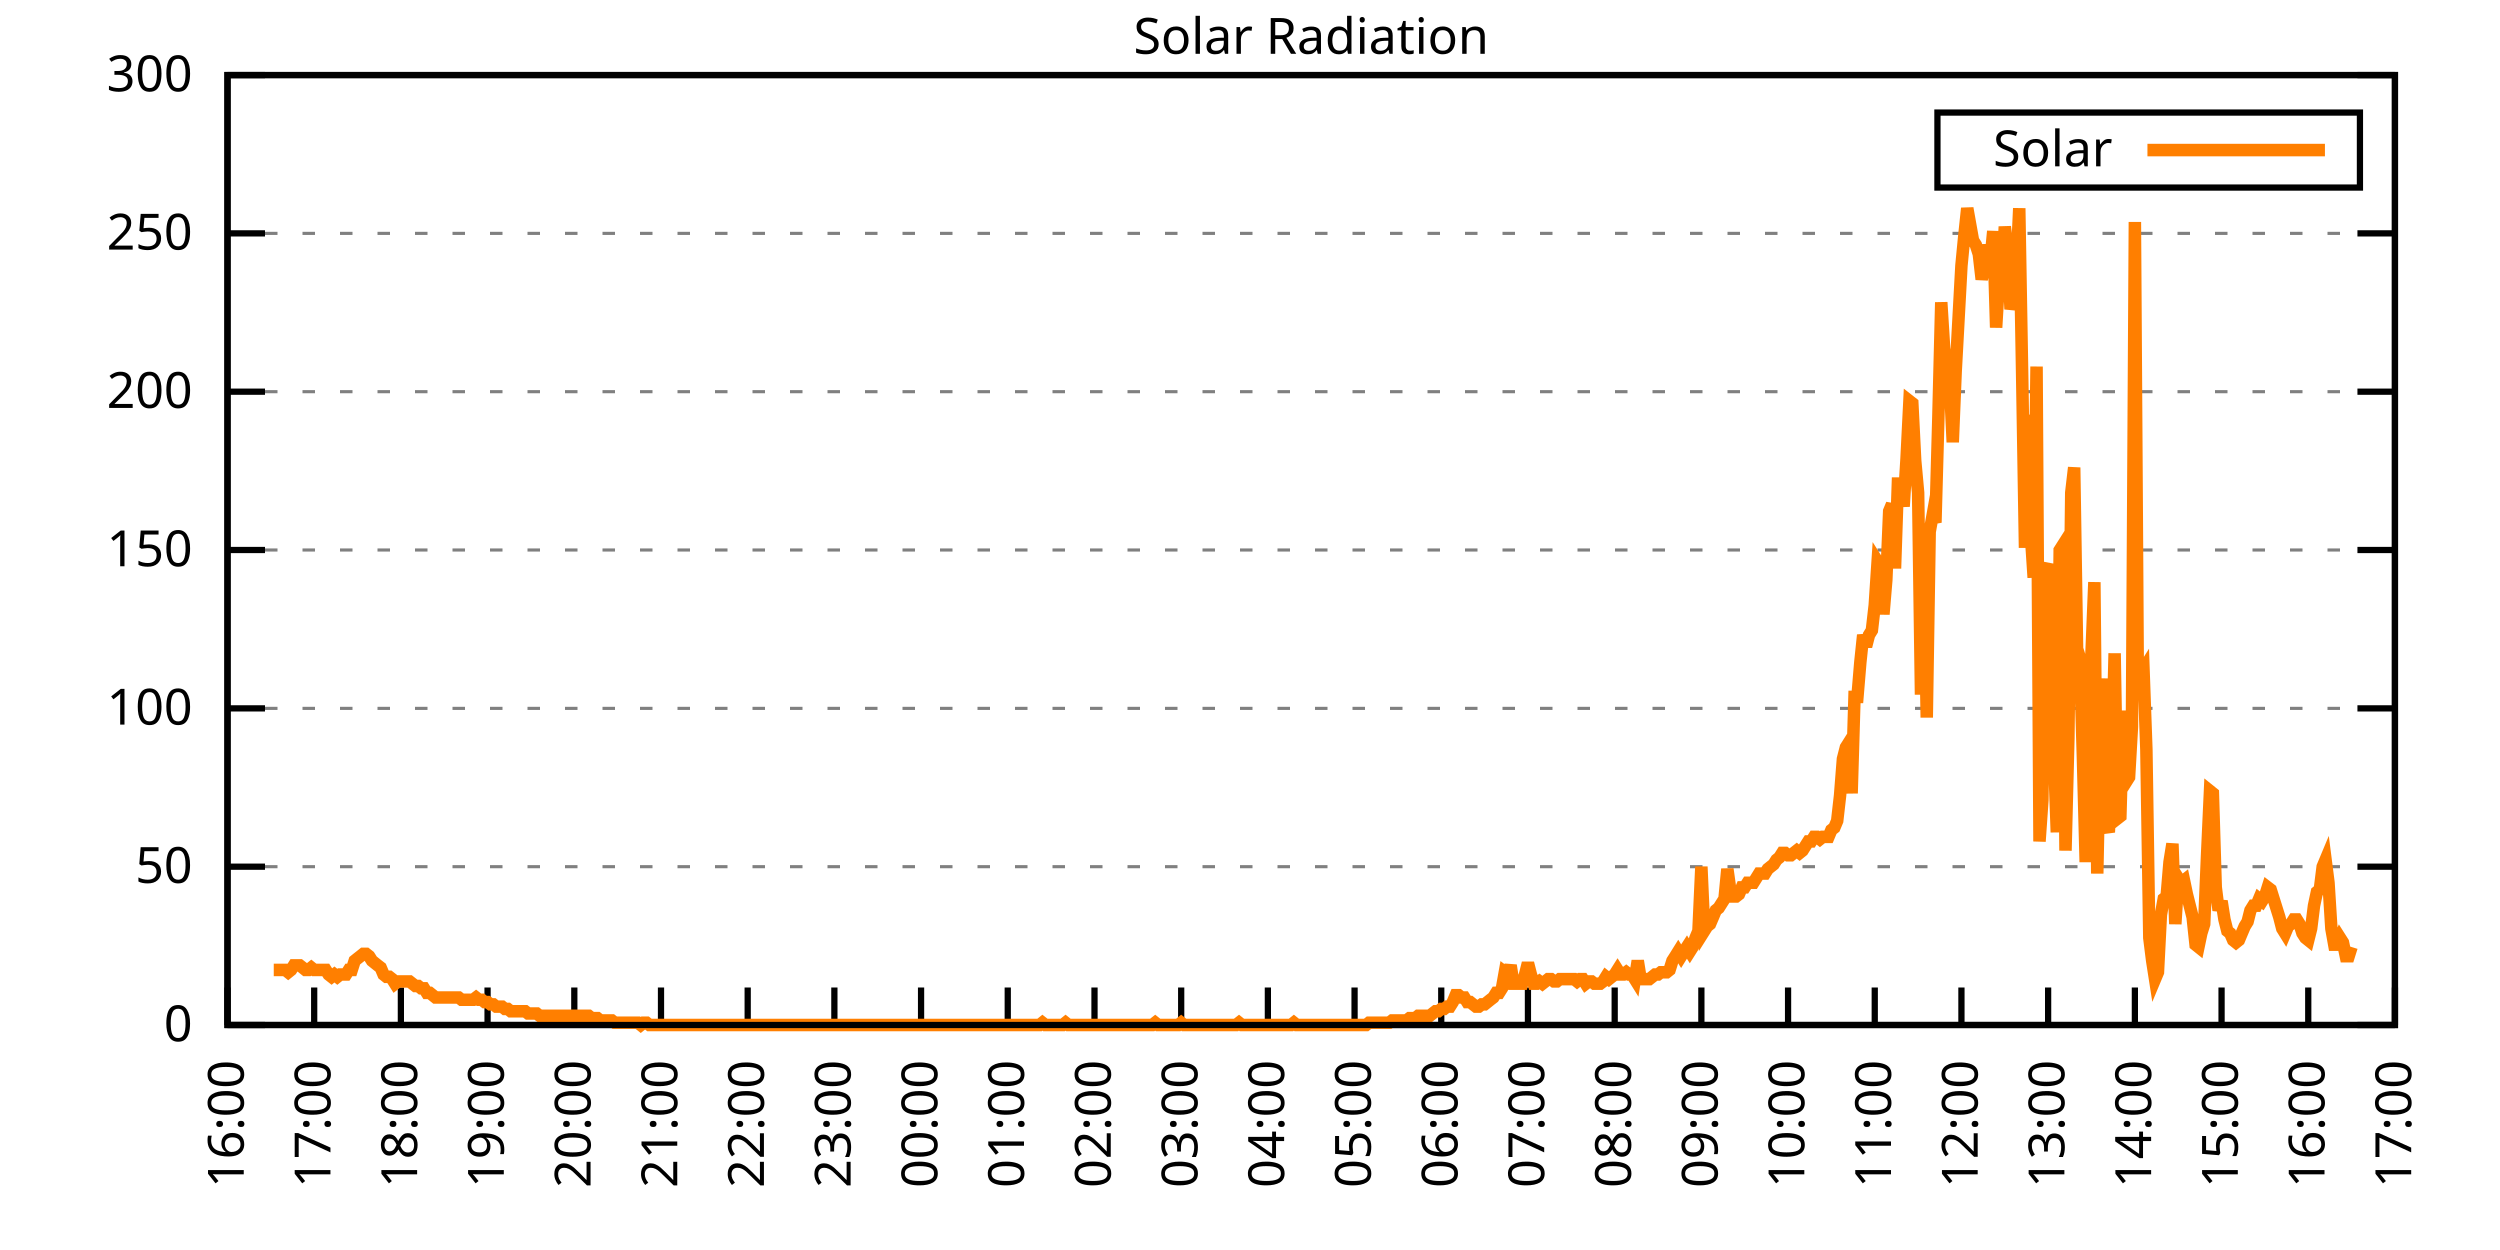
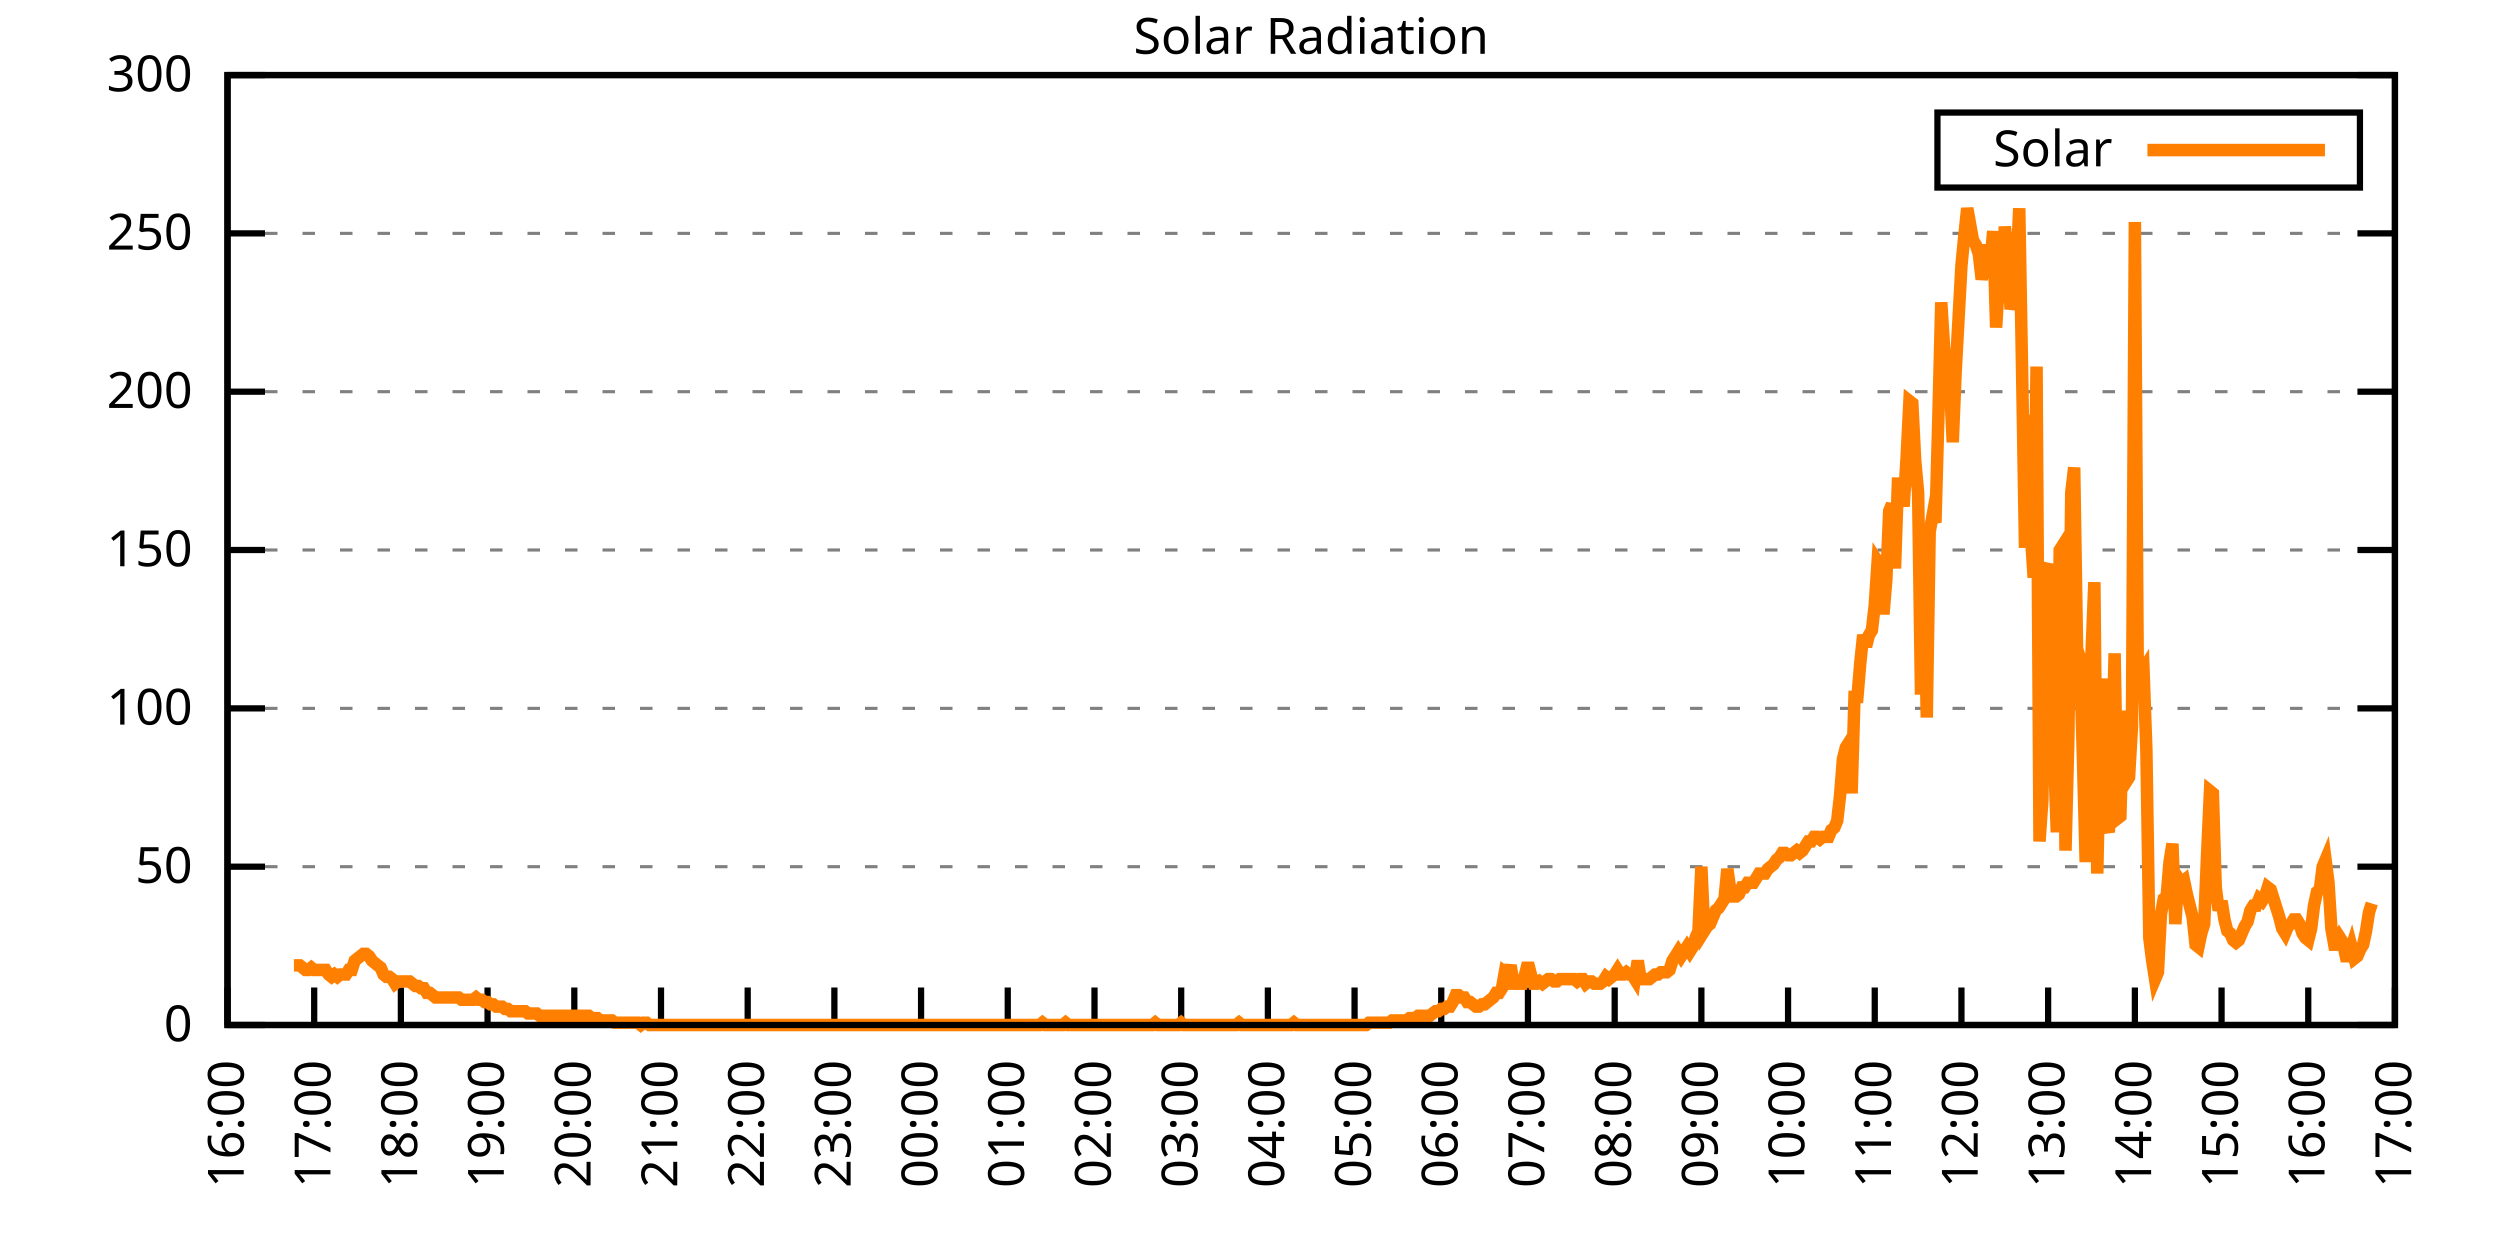
<svg xmlns="http://www.w3.org/2000/svg" xmlns:xlink="http://www.w3.org/1999/xlink" width="400" height="200" viewBox="0 0 400 200">
  <g id="gnuplot_canvas">
    <rect x="0" y="0" width="400" height="200" fill="none" />
    <defs>
      <circle id="gpDot" r="0.5" stroke-width="0.5" stroke="currentColor" />
      <path id="gpPt0" stroke-width="0.333" stroke="currentColor" d="M-1,0 h2 M0,-1 v2" />
      <path id="gpPt1" stroke-width="0.333" stroke="currentColor" d="M-1,-1 L1,1 M1,-1 L-1,1" />
      <path id="gpPt2" stroke-width="0.333" stroke="currentColor" d="M-1,0 L1,0 M0,-1 L0,1 M-1,-1 L1,1 M-1,1 L1,-1" />
      <rect id="gpPt3" stroke-width="0.333" stroke="currentColor" x="-1" y="-1" width="2" height="2" />
      <rect id="gpPt4" stroke-width="0.333" stroke="currentColor" fill="currentColor" x="-1" y="-1" width="2" height="2" />
      <circle id="gpPt5" stroke-width="0.333" stroke="currentColor" cx="0" cy="0" r="1" />
      <use xlink:href="#gpPt5" id="gpPt6" fill="currentColor" stroke="none" />
      <path id="gpPt7" stroke-width="0.333" stroke="currentColor" d="M0,-1.33 L-1.33,0.67 L1.33,0.67 z" />
      <use xlink:href="#gpPt7" id="gpPt8" fill="currentColor" stroke="none" />
      <use xlink:href="#gpPt7" id="gpPt9" stroke="currentColor" transform="rotate(180)" />
      <use xlink:href="#gpPt9" id="gpPt10" fill="currentColor" stroke="none" />
      <use xlink:href="#gpPt3" id="gpPt11" stroke="currentColor" transform="rotate(45)" />
      <use xlink:href="#gpPt11" id="gpPt12" fill="currentColor" stroke="none" />
      <path id="gpPt13" stroke-width="0.333" stroke="currentColor" d="M0,1.330 L1.265,0.411 L0.782,-1.067 L-0.782,-1.076 L-1.265,0.411 z" />
      <use xlink:href="#gpPt13" id="gpPt14" fill="currentColor" stroke="none" />
      <filter id="textbox" filterUnits="objectBoundingBox" x="0" y="0" height="1" width="1">
        <feFlood flood-color="white" flood-opacity="1" result="bgnd" />
        <feComposite in="SourceGraphic" in2="bgnd" operator="atop" />
      </filter>
      <filter id="greybox" filterUnits="objectBoundingBox" x="0" y="0" height="1" width="1">
        <feFlood flood-color="lightgrey" flood-opacity="1" result="grey" />
        <feComposite in="SourceGraphic" in2="grey" operator="atop" />
      </filter>
    </defs>
    <g fill="none" color="white" stroke="currentColor" stroke-width="1.00" stroke-linecap="butt" stroke-linejoin="miter">
</g>
    <g fill="none" color="black" stroke="currentColor" stroke-width="1.00" stroke-linecap="butt" stroke-linejoin="miter">
      <g stroke="none" shape-rendering="crispEdges">
        <polygon fill="rgb(255, 255, 255)" points="36.40,164.00 383.18,164.00 383.18,12.02 36.40,12.02 " />
      </g>
    </g>
    <g fill="none" color="black" stroke="currentColor" stroke-width="1.00" stroke-linecap="butt" stroke-linejoin="miter">
</g>
    <g fill="none" color="black" stroke="black" stroke-width="0.50" stroke-linecap="butt" stroke-linejoin="miter">
</g>
    <g fill="none" color="gray" stroke="currentColor" stroke-width="0.50" stroke-linecap="butt" stroke-linejoin="miter">
      <path stroke="gray" stroke-dasharray="2,4" class="gridline" d="M36.40,164.00 L383.19,164.00  " />
    </g>
    <g fill="none" color="gray" stroke="gray" stroke-width="1.00" stroke-linecap="butt" stroke-linejoin="miter">
</g>
    <g fill="none" color="black" stroke="currentColor" stroke-width="1.00" stroke-linecap="butt" stroke-linejoin="miter">
      <path stroke="black" d="M36.40,164.00 L42.40,164.00 M383.19,164.00 L377.19,164.00  " />
      <g transform="translate(30.80,166.60)" stroke="none" fill="black" font-family="Sans" font-size="8.00" text-anchor="end">
        <text>
          <tspan font-family="Sans"> 0</tspan>
        </text>
      </g>
    </g>
    <g fill="none" color="black" stroke="currentColor" stroke-width="1.00" stroke-linecap="butt" stroke-linejoin="miter">
</g>
    <g fill="none" color="black" stroke="black" stroke-width="0.50" stroke-linecap="butt" stroke-linejoin="miter">
</g>
    <g fill="none" color="gray" stroke="currentColor" stroke-width="0.50" stroke-linecap="butt" stroke-linejoin="miter">
      <path stroke="gray" stroke-dasharray="2,4" class="gridline" d="M36.40,138.67 L383.19,138.67  " />
    </g>
    <g fill="none" color="gray" stroke="gray" stroke-width="1.00" stroke-linecap="butt" stroke-linejoin="miter">
</g>
    <g fill="none" color="black" stroke="currentColor" stroke-width="1.00" stroke-linecap="butt" stroke-linejoin="miter">
      <path stroke="black" d="M36.40,138.67 L42.40,138.67 M383.19,138.67 L377.19,138.67  " />
      <g transform="translate(30.80,141.27)" stroke="none" fill="black" font-family="Sans" font-size="8.00" text-anchor="end">
        <text>
          <tspan font-family="Sans"> 50</tspan>
        </text>
      </g>
    </g>
    <g fill="none" color="black" stroke="currentColor" stroke-width="1.00" stroke-linecap="butt" stroke-linejoin="miter">
</g>
    <g fill="none" color="black" stroke="black" stroke-width="0.50" stroke-linecap="butt" stroke-linejoin="miter">
</g>
    <g fill="none" color="gray" stroke="currentColor" stroke-width="0.50" stroke-linecap="butt" stroke-linejoin="miter">
      <path stroke="gray" stroke-dasharray="2,4" class="gridline" d="M36.40,113.34 L383.19,113.34  " />
    </g>
    <g fill="none" color="gray" stroke="gray" stroke-width="1.00" stroke-linecap="butt" stroke-linejoin="miter">
</g>
    <g fill="none" color="black" stroke="currentColor" stroke-width="1.00" stroke-linecap="butt" stroke-linejoin="miter">
      <path stroke="black" d="M36.40,113.34 L42.40,113.34 M383.19,113.34 L377.19,113.34  " />
      <g transform="translate(30.80,115.94)" stroke="none" fill="black" font-family="Sans" font-size="8.00" text-anchor="end">
        <text>
          <tspan font-family="Sans"> 100</tspan>
        </text>
      </g>
    </g>
    <g fill="none" color="black" stroke="currentColor" stroke-width="1.00" stroke-linecap="butt" stroke-linejoin="miter">
</g>
    <g fill="none" color="black" stroke="black" stroke-width="0.50" stroke-linecap="butt" stroke-linejoin="miter">
</g>
    <g fill="none" color="gray" stroke="currentColor" stroke-width="0.50" stroke-linecap="butt" stroke-linejoin="miter">
      <path stroke="gray" stroke-dasharray="2,4" class="gridline" d="M36.40,88.00 L383.19,88.00  " />
    </g>
    <g fill="none" color="gray" stroke="gray" stroke-width="1.00" stroke-linecap="butt" stroke-linejoin="miter">
</g>
    <g fill="none" color="black" stroke="currentColor" stroke-width="1.00" stroke-linecap="butt" stroke-linejoin="miter">
      <path stroke="black" d="M36.40,88.00 L42.40,88.00 M383.19,88.00 L377.19,88.00  " />
      <g transform="translate(30.80,90.60)" stroke="none" fill="black" font-family="Sans" font-size="8.00" text-anchor="end">
        <text>
          <tspan font-family="Sans"> 150</tspan>
        </text>
      </g>
    </g>
    <g fill="none" color="black" stroke="currentColor" stroke-width="1.00" stroke-linecap="butt" stroke-linejoin="miter">
</g>
    <g fill="none" color="black" stroke="black" stroke-width="0.50" stroke-linecap="butt" stroke-linejoin="miter">
</g>
    <g fill="none" color="gray" stroke="currentColor" stroke-width="0.50" stroke-linecap="butt" stroke-linejoin="miter">
      <path stroke="gray" stroke-dasharray="2,4" class="gridline" d="M36.40,62.67 L383.19,62.67  " />
    </g>
    <g fill="none" color="gray" stroke="gray" stroke-width="1.00" stroke-linecap="butt" stroke-linejoin="miter">
</g>
    <g fill="none" color="black" stroke="currentColor" stroke-width="1.00" stroke-linecap="butt" stroke-linejoin="miter">
      <path stroke="black" d="M36.40,62.67 L42.40,62.67 M383.19,62.67 L377.19,62.67  " />
      <g transform="translate(30.80,65.27)" stroke="none" fill="black" font-family="Sans" font-size="8.00" text-anchor="end">
        <text>
          <tspan font-family="Sans"> 200</tspan>
        </text>
      </g>
    </g>
    <g fill="none" color="black" stroke="currentColor" stroke-width="1.00" stroke-linecap="butt" stroke-linejoin="miter">
</g>
    <g fill="none" color="black" stroke="black" stroke-width="0.50" stroke-linecap="butt" stroke-linejoin="miter">
</g>
    <g fill="none" color="gray" stroke="currentColor" stroke-width="0.50" stroke-linecap="butt" stroke-linejoin="miter">
      <path stroke="gray" stroke-dasharray="2,4" class="gridline" d="M36.40,37.34 L383.19,37.34  " />
    </g>
    <g fill="none" color="gray" stroke="gray" stroke-width="1.00" stroke-linecap="butt" stroke-linejoin="miter">
</g>
    <g fill="none" color="black" stroke="currentColor" stroke-width="1.00" stroke-linecap="butt" stroke-linejoin="miter">
      <path stroke="black" d="M36.40,37.34 L42.40,37.34 M383.19,37.34 L377.19,37.34  " />
      <g transform="translate(30.80,39.94)" stroke="none" fill="black" font-family="Sans" font-size="8.00" text-anchor="end">
        <text>
          <tspan font-family="Sans"> 250</tspan>
        </text>
      </g>
    </g>
    <g fill="none" color="black" stroke="currentColor" stroke-width="1.00" stroke-linecap="butt" stroke-linejoin="miter">
</g>
    <g fill="none" color="black" stroke="black" stroke-width="0.50" stroke-linecap="butt" stroke-linejoin="miter">
</g>
    <g fill="none" color="gray" stroke="currentColor" stroke-width="0.50" stroke-linecap="butt" stroke-linejoin="miter">
      <path stroke="gray" stroke-dasharray="2,4" class="gridline" d="M36.40,12.01 L383.19,12.01  " />
    </g>
    <g fill="none" color="gray" stroke="gray" stroke-width="1.00" stroke-linecap="butt" stroke-linejoin="miter">
</g>
    <g fill="none" color="black" stroke="currentColor" stroke-width="1.00" stroke-linecap="butt" stroke-linejoin="miter">
      <path stroke="black" d="M36.40,12.01 L42.40,12.01 M383.19,12.01 L377.19,12.01  " />
      <g transform="translate(30.80,14.61)" stroke="none" fill="black" font-family="Sans" font-size="8.00" text-anchor="end">
        <text>
          <tspan font-family="Sans"> 300</tspan>
        </text>
      </g>
    </g>
    <g fill="none" color="black" stroke="currentColor" stroke-width="1.00" stroke-linecap="butt" stroke-linejoin="miter">
      <path stroke="black" d="M36.40,164.00 L36.40,158.00  " />
      <g transform="translate(39.00,169.60) rotate(270.00)" stroke="none" fill="black" font-family="Sans" font-size="8.00" text-anchor="end">
        <text>
          <tspan font-family="Sans">16:00</tspan>
        </text>
      </g>
    </g>
    <g fill="none" color="black" stroke="currentColor" stroke-width="1.00" stroke-linecap="butt" stroke-linejoin="miter">
      <path stroke="black" d="M50.27,164.00 L50.27,158.00  " />
      <g transform="translate(52.87,169.60) rotate(270.00)" stroke="none" fill="black" font-family="Sans" font-size="8.00" text-anchor="end">
        <text>
          <tspan font-family="Sans">17:00</tspan>
        </text>
      </g>
    </g>
    <g fill="none" color="black" stroke="currentColor" stroke-width="1.00" stroke-linecap="butt" stroke-linejoin="miter">
      <path stroke="black" d="M64.14,164.00 L64.14,158.00  " />
      <g transform="translate(66.74,169.60) rotate(270.00)" stroke="none" fill="black" font-family="Sans" font-size="8.00" text-anchor="end">
        <text>
          <tspan font-family="Sans">18:00</tspan>
        </text>
      </g>
    </g>
    <g fill="none" color="black" stroke="currentColor" stroke-width="1.00" stroke-linecap="butt" stroke-linejoin="miter">
      <path stroke="black" d="M78.01,164.00 L78.01,158.00  " />
      <g transform="translate(80.61,169.60) rotate(270.00)" stroke="none" fill="black" font-family="Sans" font-size="8.00" text-anchor="end">
        <text>
          <tspan font-family="Sans">19:00</tspan>
        </text>
      </g>
    </g>
    <g fill="none" color="black" stroke="currentColor" stroke-width="1.00" stroke-linecap="butt" stroke-linejoin="miter">
      <path stroke="black" d="M91.89,164.00 L91.89,158.00  " />
      <g transform="translate(94.49,169.60) rotate(270.00)" stroke="none" fill="black" font-family="Sans" font-size="8.00" text-anchor="end">
        <text>
          <tspan font-family="Sans">20:00</tspan>
        </text>
      </g>
    </g>
    <g fill="none" color="black" stroke="currentColor" stroke-width="1.00" stroke-linecap="butt" stroke-linejoin="miter">
      <path stroke="black" d="M105.76,164.00 L105.76,158.00  " />
      <g transform="translate(108.36,169.60) rotate(270.00)" stroke="none" fill="black" font-family="Sans" font-size="8.00" text-anchor="end">
        <text>
          <tspan font-family="Sans">21:00</tspan>
        </text>
      </g>
    </g>
    <g fill="none" color="black" stroke="currentColor" stroke-width="1.00" stroke-linecap="butt" stroke-linejoin="miter">
      <path stroke="black" d="M119.63,164.00 L119.63,158.00  " />
      <g transform="translate(122.23,169.60) rotate(270.00)" stroke="none" fill="black" font-family="Sans" font-size="8.00" text-anchor="end">
        <text>
          <tspan font-family="Sans">22:00</tspan>
        </text>
      </g>
    </g>
    <g fill="none" color="black" stroke="currentColor" stroke-width="1.00" stroke-linecap="butt" stroke-linejoin="miter">
      <path stroke="black" d="M133.50,164.00 L133.50,158.00  " />
      <g transform="translate(136.10,169.60) rotate(270.00)" stroke="none" fill="black" font-family="Sans" font-size="8.00" text-anchor="end">
        <text>
          <tspan font-family="Sans">23:00</tspan>
        </text>
      </g>
    </g>
    <g fill="none" color="black" stroke="currentColor" stroke-width="1.00" stroke-linecap="butt" stroke-linejoin="miter">
      <path stroke="black" d="M147.37,164.00 L147.37,158.00  " />
      <g transform="translate(149.97,169.60) rotate(270.00)" stroke="none" fill="black" font-family="Sans" font-size="8.00" text-anchor="end">
        <text>
          <tspan font-family="Sans">00:00</tspan>
        </text>
      </g>
    </g>
    <g fill="none" color="black" stroke="currentColor" stroke-width="1.00" stroke-linecap="butt" stroke-linejoin="miter">
      <path stroke="black" d="M161.24,164.00 L161.24,158.00  " />
      <g transform="translate(163.84,169.60) rotate(270.00)" stroke="none" fill="black" font-family="Sans" font-size="8.00" text-anchor="end">
        <text>
          <tspan font-family="Sans">01:00</tspan>
        </text>
      </g>
    </g>
    <g fill="none" color="black" stroke="currentColor" stroke-width="1.00" stroke-linecap="butt" stroke-linejoin="miter">
      <path stroke="black" d="M175.12,164.00 L175.12,158.00  " />
      <g transform="translate(177.72,169.60) rotate(270.00)" stroke="none" fill="black" font-family="Sans" font-size="8.00" text-anchor="end">
        <text>
          <tspan font-family="Sans">02:00</tspan>
        </text>
      </g>
    </g>
    <g fill="none" color="black" stroke="currentColor" stroke-width="1.00" stroke-linecap="butt" stroke-linejoin="miter">
      <path stroke="black" d="M188.99,164.00 L188.99,158.00  " />
      <g transform="translate(191.59,169.60) rotate(270.00)" stroke="none" fill="black" font-family="Sans" font-size="8.00" text-anchor="end">
        <text>
          <tspan font-family="Sans">03:00</tspan>
        </text>
      </g>
    </g>
    <g fill="none" color="black" stroke="currentColor" stroke-width="1.00" stroke-linecap="butt" stroke-linejoin="miter">
      <path stroke="black" d="M202.86,164.00 L202.86,158.00  " />
      <g transform="translate(205.46,169.60) rotate(270.00)" stroke="none" fill="black" font-family="Sans" font-size="8.00" text-anchor="end">
        <text>
          <tspan font-family="Sans">04:00</tspan>
        </text>
      </g>
    </g>
    <g fill="none" color="black" stroke="currentColor" stroke-width="1.00" stroke-linecap="butt" stroke-linejoin="miter">
      <path stroke="black" d="M216.73,164.00 L216.73,158.00  " />
      <g transform="translate(219.33,169.60) rotate(270.00)" stroke="none" fill="black" font-family="Sans" font-size="8.00" text-anchor="end">
        <text>
          <tspan font-family="Sans">05:00</tspan>
        </text>
      </g>
    </g>
    <g fill="none" color="black" stroke="currentColor" stroke-width="1.00" stroke-linecap="butt" stroke-linejoin="miter">
      <path stroke="black" d="M230.60,164.00 L230.60,158.00  " />
      <g transform="translate(233.20,169.60) rotate(270.00)" stroke="none" fill="black" font-family="Sans" font-size="8.00" text-anchor="end">
        <text>
          <tspan font-family="Sans">06:00</tspan>
        </text>
      </g>
    </g>
    <g fill="none" color="black" stroke="currentColor" stroke-width="1.00" stroke-linecap="butt" stroke-linejoin="miter">
      <path stroke="black" d="M244.47,164.00 L244.47,158.00  " />
      <g transform="translate(247.07,169.60) rotate(270.00)" stroke="none" fill="black" font-family="Sans" font-size="8.00" text-anchor="end">
        <text>
          <tspan font-family="Sans">07:00</tspan>
        </text>
      </g>
    </g>
    <g fill="none" color="black" stroke="currentColor" stroke-width="1.00" stroke-linecap="butt" stroke-linejoin="miter">
      <path stroke="black" d="M258.35,164.00 L258.35,158.00  " />
      <g transform="translate(260.95,169.60) rotate(270.00)" stroke="none" fill="black" font-family="Sans" font-size="8.00" text-anchor="end">
        <text>
          <tspan font-family="Sans">08:00</tspan>
        </text>
      </g>
    </g>
    <g fill="none" color="black" stroke="currentColor" stroke-width="1.00" stroke-linecap="butt" stroke-linejoin="miter">
      <path stroke="black" d="M272.22,164.00 L272.22,158.00  " />
      <g transform="translate(274.82,169.60) rotate(270.00)" stroke="none" fill="black" font-family="Sans" font-size="8.00" text-anchor="end">
        <text>
          <tspan font-family="Sans">09:00</tspan>
        </text>
      </g>
    </g>
    <g fill="none" color="black" stroke="currentColor" stroke-width="1.00" stroke-linecap="butt" stroke-linejoin="miter">
      <path stroke="black" d="M286.09,164.00 L286.09,158.00  " />
      <g transform="translate(288.69,169.60) rotate(270.00)" stroke="none" fill="black" font-family="Sans" font-size="8.00" text-anchor="end">
        <text>
          <tspan font-family="Sans">10:00</tspan>
        </text>
      </g>
    </g>
    <g fill="none" color="black" stroke="currentColor" stroke-width="1.00" stroke-linecap="butt" stroke-linejoin="miter">
      <path stroke="black" d="M299.96,164.00 L299.96,158.00  " />
      <g transform="translate(302.56,169.60) rotate(270.00)" stroke="none" fill="black" font-family="Sans" font-size="8.00" text-anchor="end">
        <text>
          <tspan font-family="Sans">11:00</tspan>
        </text>
      </g>
    </g>
    <g fill="none" color="black" stroke="currentColor" stroke-width="1.00" stroke-linecap="butt" stroke-linejoin="miter">
      <path stroke="black" d="M313.83,164.00 L313.83,158.00  " />
      <g transform="translate(316.43,169.60) rotate(270.00)" stroke="none" fill="black" font-family="Sans" font-size="8.00" text-anchor="end">
        <text>
          <tspan font-family="Sans">12:00</tspan>
        </text>
      </g>
    </g>
    <g fill="none" color="black" stroke="currentColor" stroke-width="1.00" stroke-linecap="butt" stroke-linejoin="miter">
      <path stroke="black" d="M327.70,164.00 L327.70,158.00  " />
      <g transform="translate(330.30,169.60) rotate(270.00)" stroke="none" fill="black" font-family="Sans" font-size="8.00" text-anchor="end">
        <text>
          <tspan font-family="Sans">13:00</tspan>
        </text>
      </g>
    </g>
    <g fill="none" color="black" stroke="currentColor" stroke-width="1.00" stroke-linecap="butt" stroke-linejoin="miter">
      <path stroke="black" d="M341.58,164.00 L341.58,158.00  " />
      <g transform="translate(344.18,169.60) rotate(270.00)" stroke="none" fill="black" font-family="Sans" font-size="8.00" text-anchor="end">
        <text>
          <tspan font-family="Sans">14:00</tspan>
        </text>
      </g>
    </g>
    <g fill="none" color="black" stroke="currentColor" stroke-width="1.00" stroke-linecap="butt" stroke-linejoin="miter">
      <path stroke="black" d="M355.45,164.00 L355.45,158.00  " />
      <g transform="translate(358.05,169.60) rotate(270.00)" stroke="none" fill="black" font-family="Sans" font-size="8.00" text-anchor="end">
        <text>
          <tspan font-family="Sans">15:00</tspan>
        </text>
      </g>
    </g>
    <g fill="none" color="black" stroke="currentColor" stroke-width="1.00" stroke-linecap="butt" stroke-linejoin="miter">
      <path stroke="black" d="M369.32,164.00 L369.32,158.00  " />
      <g transform="translate(371.92,169.60) rotate(270.00)" stroke="none" fill="black" font-family="Sans" font-size="8.00" text-anchor="end">
        <text>
          <tspan font-family="Sans">16:00</tspan>
        </text>
      </g>
    </g>
    <g fill="none" color="black" stroke="currentColor" stroke-width="1.00" stroke-linecap="butt" stroke-linejoin="miter">
      <path stroke="black" d="M383.19,164.00 L383.19,158.00  " />
      <g transform="translate(385.79,169.60) rotate(270.00)" stroke="none" fill="black" font-family="Sans" font-size="8.00" text-anchor="end">
        <text>
          <tspan font-family="Sans">17:00</tspan>
        </text>
      </g>
    </g>
    <g fill="none" color="black" stroke="currentColor" stroke-width="1.00" stroke-linecap="butt" stroke-linejoin="miter">
</g>
    <g fill="none" color="black" stroke="currentColor" stroke-width="1.00" stroke-linecap="butt" stroke-linejoin="miter">
      <path stroke="black" d="M36.40,12.01 L36.40,164.00 L383.19,164.00 L383.19,12.01 L36.40,12.01 Z  " />
    </g>
    <g fill="none" color="black" stroke="currentColor" stroke-width="1.00" stroke-linecap="butt" stroke-linejoin="miter">
</g>
    <g fill="none" color="black" stroke="currentColor" stroke-width="1.00" stroke-linecap="butt" stroke-linejoin="miter">
      <path stroke="black" d="M309.99,30.01 L309.99,18.01 L377.59,18.01 L377.59,30.01 L309.99,30.01 Z  " />
    </g>
    <g id="Solar_Radiation_plot_1">
      <g fill="none" color="white" stroke="black" stroke-width="2.00" stroke-linecap="butt" stroke-linejoin="miter">
</g>
      <g fill="none" color="black" stroke="currentColor" stroke-width="2.00" stroke-linecap="butt" stroke-linejoin="miter">
        <g transform="translate(337.99,26.61)" stroke="none" fill="black" font-family="Sans" font-size="8.00" text-anchor="end">
          <text>
            <tspan font-family="Sans">Solar</tspan>
          </text>
        </g>
      </g>
      <g fill="none" color="black" stroke="currentColor" stroke-width="2.00" stroke-linecap="butt" stroke-linejoin="miter">
-         <path stroke="rgb(255, 127,   0)" d="M343.59,24.01 L371.99,24.01 M43.80,155.19 L44.26,155.19 L44.72,155.19 L45.19,155.19 L45.65,155.19 L46.11,155.56   L46.57,155.19 L47.03,154.46 L47.50,154.46 L47.96,154.46 L48.42,154.82 L48.88,155.19 L49.35,155.19 L49.81,154.82   L50.27,155.19 L50.73,155.19 L51.20,155.19 L51.66,155.19 L52.12,155.19 L52.58,155.92 L53.05,156.29 L53.51,155.92   L53.97,156.29 L54.43,155.92 L54.90,155.92 L55.36,155.92 L55.82,155.19 L56.28,155.19 L56.75,153.72 L57.21,153.35   L57.67,152.99 L58.13,152.62 L58.59,152.62 L59.06,152.99 L59.52,153.72 L59.98,154.09 L60.44,154.46 L60.91,154.82   L61.37,155.92 L61.83,156.29 L62.29,156.29 L62.76,156.66 L63.22,157.39 L63.68,157.03 L64.14,157.03 L64.61,157.03   L65.07,157.03 L65.53,157.03 L65.99,157.39 L66.46,157.76 L66.92,157.76 L67.38,158.13 L67.84,158.13 L68.30,158.86   L68.77,158.86 L69.23,159.23 L69.69,159.60 L70.15,159.60 L70.62,159.60 L71.08,159.60 L71.54,159.60 L72.00,159.60   L72.47,159.60 L72.93,159.60 L73.39,159.60 L73.85,159.96 L74.32,159.96 L74.78,159.96 L75.24,159.96 L75.70,159.96   L76.17,159.60 L76.63,159.96 L77.09,159.96 L77.55,160.33 L78.01,160.33 L78.48,160.70 L78.94,160.70 L79.40,161.06   L79.86,161.06 L80.33,161.06 L80.79,161.43 L81.25,161.43 L81.71,161.80 L82.18,161.80 L82.64,161.80 L83.10,161.80   L83.56,161.80 L84.03,161.80 L84.49,162.16 L84.95,162.16 L85.41,162.16 L85.88,162.16 L86.34,162.53 L86.80,162.53   L87.26,162.53 L87.72,162.53 L88.19,162.53 L88.65,162.53 L89.11,162.53 L89.57,162.53 L90.04,162.53 L90.50,162.53   L90.96,162.53 L91.42,162.53 L91.89,162.53 L92.35,162.53 L92.81,162.53 L93.27,162.53 L93.74,162.53 L94.20,162.53   L94.66,162.90 L95.12,162.90 L95.59,162.90 L96.05,163.27 L96.51,163.27 L96.97,163.27 L97.44,163.27 L97.90,163.27   L98.36,163.63 L98.82,163.63 L99.28,163.63 L99.75,163.63 L100.21,163.63 L100.67,163.63 L101.13,163.63 L101.60,163.63   L102.06,163.63 L102.52,164.00 L102.98,163.63 L103.45,163.63 L103.91,164.00 L104.37,164.00 L104.83,164.00 L105.30,164.00   L105.76,164.00 L106.22,164.00 L106.68,164.00 L107.15,164.00 L107.61,164.00 L108.07,164.00 L108.53,164.00 L108.99,164.00   L109.46,164.00 L109.92,164.00 L110.38,164.00 L110.84,164.00 L111.31,164.00 L111.77,164.00 L112.23,164.00 L112.69,164.00   L113.16,164.00 L113.62,164.00 L114.08,164.00 L114.54,164.00 L115.01,164.00 L115.47,164.00 L115.93,164.00 L116.39,164.00   L116.86,164.00 L117.32,164.00 L117.78,164.00 L118.24,164.00 L118.70,164.00 L119.17,164.00 L119.63,164.00 L120.09,164.00   L120.55,164.00 L121.02,164.00 L121.48,164.00 L121.94,164.00 L122.40,164.00 L122.87,164.00 L123.33,164.00 L123.79,164.00   L124.25,164.00 L124.72,164.00 L125.18,164.00 L125.64,164.00 L126.10,164.00 L126.57,164.00 L127.03,164.00 L127.49,164.00   L127.95,164.00 L128.41,164.00 L128.88,164.00 L129.34,164.00 L129.80,164.00 L130.26,164.00 L130.73,164.00 L131.19,164.00   L131.65,164.00 L132.11,164.00 L132.58,164.00 L133.04,164.00 L133.50,164.00 L133.96,164.00 L134.43,164.00 L134.89,164.00   L135.35,164.00 L135.81,164.00 L136.28,164.00 L136.74,164.00 L137.20,164.00 L137.66,164.00 L138.13,164.00 L138.59,164.00   L139.05,164.00 L139.51,164.00 L139.97,164.00 L140.44,164.00 L140.90,164.00 L141.36,164.00 L141.82,164.00 L142.29,164.00   L142.75,164.00 L143.21,164.00 L143.67,164.00 L144.14,164.00 L144.60,164.00 L145.06,164.00 L145.52,164.00 L145.99,164.00   L146.45,164.00 L146.91,164.00 L147.37,164.00 L147.84,164.00 L148.30,164.00 L148.76,164.00 L149.22,164.00 L149.68,164.00   L150.15,164.00 L150.61,164.00 L151.07,164.00 L151.53,164.00 L152.00,164.00 L152.46,164.00 L152.92,164.00 L153.38,164.00   L153.85,164.00 L154.31,164.00 L154.77,164.00 L155.23,164.00 L155.70,164.00 L156.16,164.00 L156.62,164.00 L157.08,164.00   L157.55,164.00 L158.01,164.00 L158.47,164.00 L158.93,164.00 L159.39,164.00 L159.86,164.00 L160.32,164.00 L160.78,164.00   L161.24,164.00 L161.71,164.00 L162.17,164.00 L162.63,164.00 L163.09,164.00 L163.56,164.00 L164.02,164.00 L164.48,164.00   L164.94,164.00 L165.41,164.00 L165.87,164.00 L166.33,164.00 L166.79,163.63 L167.26,164.00 L167.72,164.00 L168.18,164.00   L168.64,164.00 L169.10,164.00 L169.57,164.00 L170.03,164.00 L170.49,163.63 L170.95,164.00 L171.42,164.00 L171.88,164.00   L172.34,164.00 L172.80,164.00 L173.27,164.00 L173.73,164.00 L174.19,164.00 L174.65,164.00 L175.12,164.00 L175.58,164.00   L176.04,164.00 L176.50,164.00 L176.97,164.00 L177.43,164.00 L177.89,164.00 L178.35,164.00 L178.82,164.00 L179.28,164.00   L179.74,164.00 L180.20,164.00 L180.66,164.00 L181.13,164.00 L181.59,164.00 L182.05,164.00 L182.51,164.00 L182.98,164.00   L183.44,164.00 L183.90,164.00 L184.36,164.00 L184.83,163.63 L185.29,164.00 L185.75,164.00 L186.21,164.00 L186.68,164.00   L187.14,164.00 L187.60,164.00 L188.06,164.00 L188.53,164.00 L188.99,163.63 L189.45,164.00 L189.91,164.00 L190.37,164.00   L190.84,164.00 L191.30,164.00 L191.76,164.00 L192.22,164.00 L192.69,164.00 L193.15,164.00 L193.61,164.00 L194.07,164.00   L194.54,164.00 L195.00,164.00 L195.46,164.00 L195.92,164.00 L196.39,164.00 L196.85,164.00 L197.31,164.00 L197.77,164.00   L198.24,163.63 L198.70,164.00 L199.16,164.00 L199.62,164.00 L200.08,164.00 L200.55,164.00 L201.01,164.00 L201.47,164.00   L201.93,164.00 L202.40,164.00 L202.86,164.00 L203.32,164.00 L203.78,164.00 L204.25,164.00 L204.71,164.00 L205.17,164.00   L205.63,164.00 L206.10,164.00 L206.56,164.00 L207.02,163.63 L207.48,164.00 L207.95,164.00 L208.41,164.00 L208.87,164.00   L209.33,164.00 L209.80,164.00 L210.26,164.00 L210.72,164.00 L211.18,164.00 L211.64,164.00 L212.11,164.00 L212.57,164.00   L213.03,164.00 L213.49,164.00 L213.96,164.00 L214.42,164.00 L214.88,164.00 L215.34,164.00 L215.81,164.00 L216.27,164.00   L216.73,164.00 L217.19,164.00 L217.66,164.00 L218.12,164.00 L218.58,164.00 L219.04,163.63 L219.51,163.63 L219.97,163.63   L220.43,163.63 L220.89,163.63 L221.35,163.63 L221.82,163.63 L222.28,163.63 L222.74,163.27 L223.20,163.27 L223.67,163.27   L224.13,163.27 L224.59,163.27 L225.05,163.27 L225.52,162.90 L225.98,162.90 L226.44,162.90 L226.90,162.53 L227.37,162.53   L227.83,162.53 L228.29,162.53 L228.75,162.53 L229.22,162.16 L229.68,161.80 L230.14,161.80 L230.60,161.43 L231.06,161.43   L231.53,161.06 L231.99,161.06 L232.45,160.33 L232.91,159.23 L233.38,159.23 L233.84,159.60 L234.30,159.60 L234.76,160.33   L235.23,160.33 L235.69,160.70 L236.15,161.06 L236.61,161.06 L237.08,160.70 L237.54,160.70 L238.00,160.33 L238.46,159.96   L238.93,159.60 L239.39,158.86 L239.85,158.86 L240.31,158.13 L240.77,155.56 L241.24,155.92 L241.70,154.46 L242.16,157.39   L242.62,157.39 L243.09,157.39 L243.55,157.39 L244.01,155.92 L244.47,154.09 L244.94,155.92 L245.40,157.39 L245.86,157.39   L246.32,157.03 L246.79,157.39 L247.25,157.03 L247.71,156.66 L248.17,156.66 L248.64,157.03 L249.10,157.03 L249.56,156.66   L250.02,156.66 L250.49,156.66 L250.95,156.66 L251.41,156.66 L251.87,156.66 L252.33,157.03 L252.80,156.66 L253.26,156.66   L253.72,157.39 L254.18,157.03 L254.65,157.03 L255.11,157.39 L255.57,157.39 L256.03,157.39 L256.50,157.03 L256.96,156.29   L257.42,156.66 L257.88,156.29 L258.35,155.92 L258.81,155.19 L259.27,155.92 L259.73,155.92 L260.20,155.56 L260.66,155.92   L261.12,155.92 L261.58,156.66 L262.04,153.72 L262.51,156.66 L262.97,156.66 L263.43,156.66 L263.89,156.66 L264.36,156.29   L264.82,155.92 L265.28,155.92 L265.74,155.56 L266.21,155.56 L266.67,155.56 L267.13,155.19 L267.59,153.72 L268.06,152.99   L268.52,152.25 L268.98,152.99 L269.44,152.25 L269.91,151.52 L270.37,152.25 L270.83,151.52 L271.29,150.05 L271.75,148.95   L272.22,138.67 L272.68,148.95 L273.14,148.22 L273.60,147.85 L274.07,146.75 L274.53,145.65 L274.99,145.28 L275.45,144.55   L275.92,143.81 L276.38,139.04 L276.84,142.34 L277.30,143.44 L277.77,143.44 L278.23,143.08 L278.69,141.98 L279.15,141.98   L279.62,141.24 L280.08,141.24 L280.54,141.24 L281.00,140.51 L281.46,139.77 L281.93,139.77 L282.39,139.77 L282.85,139.04   L283.31,138.67 L283.78,138.30 L284.24,137.57 L284.70,137.20 L285.16,136.47 L285.63,136.47 L286.09,136.84 L286.55,136.84   L287.01,136.47 L287.48,136.10 L287.94,136.47 L288.40,136.10 L288.86,135.37 L289.33,134.63 L289.79,134.63 L290.25,133.90   L290.71,133.90 L291.18,134.27 L291.64,133.90 L292.10,133.90 L292.56,133.90 L293.02,132.80 L293.49,132.43 L293.95,131.33   L294.41,127.29 L294.87,121.42 L295.34,119.58 L295.80,118.85 L296.26,126.93 L296.72,111.51 L297.19,111.51 L297.65,106.00   L298.11,101.60 L298.57,103.43 L299.04,101.60 L299.50,100.86 L299.96,96.83 L300.42,89.85 L300.89,90.59 L301.35,98.29   L301.81,92.79 L302.27,81.78 L302.73,80.67 L303.20,90.95 L303.66,77.37 L304.12,77.37 L304.58,81.04 L305.05,73.33   L305.51,64.16 L305.97,64.52 L306.43,73.70 L306.90,78.84 L307.36,111.14 L307.82,88.38 L308.28,114.81 L308.75,85.08   L309.21,82.51 L309.67,83.61 L310.13,67.09 L310.60,48.37 L311.06,55.71 L311.52,59.38 L311.98,61.22 L312.44,70.76   L312.91,59.38 L313.37,50.94 L313.83,42.50 L314.29,37.73 L314.76,33.32 L315.22,35.89 L315.68,38.46 L316.14,39.19   L316.61,40.66 L317.07,44.70 L317.53,42.50 L317.99,39.19 L318.46,41.76 L318.92,36.99 L319.38,52.41 L319.84,44.70   L320.31,44.70 L320.77,36.26 L321.23,40.30 L321.69,49.47 L322.15,47.64 L322.62,43.23 L323.08,33.32 L323.54,59.75   L324.00,87.65 L324.47,66.36 L324.93,85.45 L325.39,92.42 L325.85,58.65 L326.32,134.63 L326.78,128.03 L327.24,91.32   L327.70,90.22 L328.17,116.28 L328.63,120.32 L329.09,133.17 L329.55,88.02 L330.02,87.28 L330.48,136.10 L330.94,118.12   L331.40,78.84 L331.87,74.80 L332.33,103.80 L332.79,105.27 L333.25,120.69 L333.71,137.94 L334.18,116.28 L334.64,104.53   L335.10,93.15 L335.56,139.77 L336.03,117.01 L336.49,108.57 L336.95,131.70 L337.41,133.17 L337.88,123.25 L338.34,104.53   L338.80,130.96 L339.26,130.60 L339.73,113.71 L340.19,125.09 L340.65,124.36 L341.11,116.28 L341.58,35.52 L342.04,107.10   L342.50,107.84 L342.96,107.10 L343.42,119.95 L343.89,150.05 L344.35,153.72 L344.81,156.66 L345.27,155.56 L345.74,146.38   L346.20,143.81 L346.66,143.44 L347.12,137.94 L347.59,135.00 L348.05,147.85 L348.51,140.51 L348.97,141.24 L349.44,140.87   L349.90,143.08 L350.36,144.91 L350.82,146.75 L351.29,151.15 L351.75,151.52 L352.21,149.32 L352.67,147.85 L353.13,136.84   L353.60,126.56 L354.06,126.93 L354.52,141.98 L354.98,145.65 L355.45,144.18 L355.91,147.11 L356.37,148.95 L356.83,149.32   L357.30,150.42 L357.76,150.79 L358.22,150.42 L358.68,149.32 L359.15,148.22 L359.61,147.48 L360.07,145.65 L360.53,144.91   L361.00,144.91 L361.46,143.81 L361.92,144.18 L362.38,143.44 L362.84,141.98 L363.31,142.34 L363.77,143.81 L364.23,145.28   L364.69,146.75 L365.16,148.58 L365.62,149.32 L366.08,148.22 L366.54,147.85 L367.01,147.11 L367.47,147.11 L367.93,147.85   L368.39,149.32 L368.86,150.05 L369.32,150.42 L369.78,148.58 L370.24,144.91 L370.71,142.71 L371.17,142.34 L371.63,138.67   L372.09,137.57 L372.56,141.24 L373.02,148.58 L373.48,151.15 L373.94,151.15 L374.40,150.05 L374.87,150.79 L375.33,152.99   L375.79,152.99 L376.25,151.52  " />
+         <path stroke="rgb(255, 127,   0)" d="M343.59,24.01 L371.99,24.01 M47.03,154.46 L47.50,154.46 L47.96,154.46 L48.42,154.82 L48.88,155.19 L49.35,155.19   L49.81,154.82 L50.27,155.19 L50.73,155.19 L51.20,155.19 L51.66,155.19 L52.12,155.19 L52.58,155.92 L53.05,156.29   L53.51,155.92 L53.97,156.29 L54.43,155.92 L54.90,155.92 L55.36,155.92 L55.82,155.19 L56.28,155.19 L56.75,153.72   L57.21,153.35 L57.67,152.99 L58.13,152.62 L58.59,152.62 L59.06,152.99 L59.52,153.72 L59.98,154.09 L60.44,154.46   L60.91,154.82 L61.37,155.92 L61.83,156.29 L62.29,156.29 L62.76,156.66 L63.22,157.39 L63.68,157.03 L64.14,157.03   L64.61,157.03 L65.07,157.03 L65.53,157.03 L65.99,157.39 L66.46,157.76 L66.92,157.76 L67.38,158.13 L67.84,158.13   L68.30,158.86 L68.77,158.86 L69.23,159.23 L69.69,159.60 L70.15,159.60 L70.62,159.60 L71.08,159.60 L71.54,159.60   L72.00,159.60 L72.47,159.60 L72.93,159.60 L73.39,159.60 L73.85,159.96 L74.32,159.96 L74.78,159.96 L75.24,159.96   L75.70,159.96 L76.17,159.60 L76.63,159.96 L77.09,159.96 L77.55,160.33 L78.01,160.33 L78.48,160.70 L78.94,160.70   L79.40,161.06 L79.86,161.06 L80.33,161.06 L80.79,161.43 L81.25,161.43 L81.71,161.80 L82.18,161.80 L82.64,161.80   L83.10,161.80 L83.56,161.80 L84.03,161.80 L84.49,162.16 L84.95,162.16 L85.41,162.16 L85.88,162.16 L86.34,162.53   L86.80,162.53 L87.26,162.53 L87.72,162.53 L88.19,162.53 L88.65,162.53 L89.11,162.53 L89.57,162.53 L90.04,162.53   L90.50,162.53 L90.96,162.53 L91.42,162.53 L91.89,162.53 L92.35,162.53 L92.81,162.53 L93.27,162.53 L93.74,162.53   L94.20,162.53 L94.66,162.90 L95.12,162.90 L95.59,162.90 L96.05,163.27 L96.51,163.27 L96.97,163.27 L97.44,163.27   L97.90,163.27 L98.36,163.63 L98.82,163.63 L99.28,163.63 L99.75,163.63 L100.21,163.63 L100.67,163.63 L101.13,163.63   L101.60,163.63 L102.06,163.63 L102.52,164.00 L102.98,163.63 L103.45,163.63 L103.91,164.00 L104.37,164.00 L104.83,164.00   L105.30,164.00 L105.76,164.00 L106.22,164.00 L106.68,164.00 L107.15,164.00 L107.61,164.00 L108.07,164.00 L108.53,164.00   L108.99,164.00 L109.46,164.00 L109.92,164.00 L110.38,164.00 L110.84,164.00 L111.31,164.00 L111.77,164.00 L112.23,164.00   L112.69,164.00 L113.16,164.00 L113.62,164.00 L114.08,164.00 L114.54,164.00 L115.01,164.00 L115.47,164.00 L115.93,164.00   L116.39,164.00 L116.86,164.00 L117.32,164.00 L117.78,164.00 L118.24,164.00 L118.70,164.00 L119.17,164.00 L119.63,164.00   L120.09,164.00 L120.55,164.00 L121.02,164.00 L121.48,164.00 L121.94,164.00 L122.40,164.00 L122.87,164.00 L123.33,164.00   L123.79,164.00 L124.25,164.00 L124.72,164.00 L125.18,164.00 L125.64,164.00 L126.10,164.00 L126.57,164.00 L127.03,164.00   L127.49,164.00 L127.95,164.00 L128.41,164.00 L128.88,164.00 L129.34,164.00 L129.80,164.00 L130.26,164.00 L130.73,164.00   L131.19,164.00 L131.65,164.00 L132.11,164.00 L132.58,164.00 L133.04,164.00 L133.50,164.00 L133.96,164.00 L134.43,164.00   L134.89,164.00 L135.35,164.00 L135.81,164.00 L136.28,164.00 L136.74,164.00 L137.20,164.00 L137.66,164.00 L138.13,164.00   L138.59,164.00 L139.05,164.00 L139.51,164.00 L139.97,164.00 L140.44,164.00 L140.90,164.00 L141.36,164.00 L141.82,164.00   L142.29,164.00 L142.75,164.00 L143.21,164.00 L143.67,164.00 L144.14,164.00 L144.60,164.00 L145.06,164.00 L145.52,164.00   L145.99,164.00 L146.45,164.00 L146.91,164.00 L147.37,164.00 L147.84,164.00 L148.30,164.00 L148.76,164.00 L149.22,164.00   L149.68,164.00 L150.15,164.00 L150.61,164.00 L151.07,164.00 L151.53,164.00 L152.00,164.00 L152.46,164.00 L152.92,164.00   L153.38,164.00 L153.85,164.00 L154.31,164.00 L154.77,164.00 L155.23,164.00 L155.70,164.00 L156.16,164.00 L156.62,164.00   L157.08,164.00 L157.55,164.00 L158.01,164.00 L158.47,164.00 L158.93,164.00 L159.39,164.00 L159.86,164.00 L160.32,164.00   L160.78,164.00 L161.24,164.00 L161.71,164.00 L162.17,164.00 L162.63,164.00 L163.09,164.00 L163.56,164.00 L164.02,164.00   L164.48,164.00 L164.94,164.00 L165.41,164.00 L165.87,164.00 L166.33,164.00 L166.79,163.63 L167.26,164.00 L167.72,164.00   L168.18,164.00 L168.64,164.00 L169.10,164.00 L169.57,164.00 L170.03,164.00 L170.49,163.63 L170.95,164.00 L171.42,164.00   L171.88,164.00 L172.34,164.00 L172.80,164.00 L173.27,164.00 L173.73,164.00 L174.19,164.00 L174.65,164.00 L175.12,164.00   L175.58,164.00 L176.04,164.00 L176.50,164.00 L176.97,164.00 L177.43,164.00 L177.89,164.00 L178.35,164.00 L178.82,164.00   L179.28,164.00 L179.74,164.00 L180.20,164.00 L180.66,164.00 L181.13,164.00 L181.59,164.00 L182.05,164.00 L182.51,164.00   L182.98,164.00 L183.44,164.00 L183.90,164.00 L184.36,164.00 L184.83,163.63 L185.29,164.00 L185.75,164.00 L186.21,164.00   L186.68,164.00 L187.14,164.00 L187.60,164.00 L188.06,164.00 L188.53,164.00 L188.99,163.63 L189.45,164.00 L189.91,164.00   L190.37,164.00 L190.84,164.00 L191.30,164.00 L191.76,164.00 L192.22,164.00 L192.69,164.00 L193.15,164.00 L193.61,164.00   L194.07,164.00 L194.54,164.00 L195.00,164.00 L195.46,164.00 L195.92,164.00 L196.39,164.00 L196.85,164.00 L197.31,164.00   L197.77,164.00 L198.24,163.63 L198.70,164.00 L199.16,164.00 L199.62,164.00 L200.08,164.00 L200.55,164.00 L201.01,164.00   L201.47,164.00 L201.93,164.00 L202.40,164.00 L202.86,164.00 L203.32,164.00 L203.78,164.00 L204.25,164.00 L204.71,164.00   L205.17,164.00 L205.63,164.00 L206.10,164.00 L206.56,164.00 L207.02,163.63 L207.48,164.00 L207.95,164.00 L208.41,164.00   L208.87,164.00 L209.33,164.00 L209.80,164.00 L210.26,164.00 L210.72,164.00 L211.18,164.00 L211.64,164.00 L212.11,164.00   L212.57,164.00 L213.03,164.00 L213.49,164.00 L213.96,164.00 L214.42,164.00 L214.88,164.00 L215.34,164.00 L215.81,164.00   L216.27,164.00 L216.73,164.00 L217.19,164.00 L217.66,164.00 L218.12,164.00 L218.58,164.00 L219.04,163.63 L219.51,163.63   L219.97,163.63 L220.43,163.63 L220.89,163.63 L221.35,163.63 L221.82,163.63 L222.28,163.63 L222.74,163.27 L223.20,163.27   L223.67,163.27 L224.13,163.27 L224.59,163.27 L225.05,163.27 L225.52,162.90 L225.98,162.90 L226.44,162.90 L226.90,162.53   L227.37,162.53 L227.83,162.53 L228.29,162.53 L228.75,162.53 L229.22,162.16 L229.68,161.80 L230.14,161.80 L230.60,161.43   L231.06,161.43 L231.53,161.06 L231.99,161.06 L232.45,160.33 L232.91,159.23 L233.38,159.23 L233.84,159.60 L234.30,159.60   L234.76,160.33 L235.23,160.33 L235.69,160.70 L236.15,161.06 L236.61,161.06 L237.08,160.70 L237.54,160.70 L238.00,160.33   L238.46,159.96 L238.93,159.60 L239.39,158.86 L239.85,158.86 L240.31,158.13 L240.77,155.56 L241.24,155.92 L241.70,154.46   L242.16,157.39 L242.62,157.39 L243.09,157.39 L243.55,157.39 L244.01,155.92 L244.47,154.09 L244.94,155.92 L245.40,157.39   L245.86,157.39 L246.32,157.03 L246.79,157.39 L247.25,157.03 L247.71,156.66 L248.17,156.66 L248.64,157.03 L249.10,157.03   L249.56,156.66 L250.02,156.66 L250.49,156.66 L250.95,156.66 L251.41,156.66 L251.87,156.66 L252.33,157.03 L252.80,156.66   L253.26,156.66 L253.72,157.39 L254.18,157.03 L254.65,157.03 L255.11,157.39 L255.57,157.39 L256.03,157.39 L256.50,157.03   L256.96,156.29 L257.42,156.66 L257.88,156.29 L258.35,155.92 L258.81,155.19 L259.27,155.92 L259.73,155.92 L260.20,155.56   L260.66,155.92 L261.12,155.92 L261.58,156.66 L262.04,153.72 L262.51,156.66 L262.97,156.66 L263.43,156.66 L263.89,156.66   L264.36,156.29 L264.82,155.92 L265.28,155.92 L265.74,155.56 L266.21,155.56 L266.67,155.56 L267.13,155.19 L267.59,153.72   L268.06,152.99 L268.52,152.25 L268.98,152.99 L269.44,152.25 L269.91,151.52 L270.37,152.25 L270.83,151.52 L271.29,150.05   L271.75,148.95 L272.22,138.67 L272.68,148.95 L273.14,148.22 L273.60,147.85 L274.07,146.75 L274.53,145.65 L274.99,145.28   L275.45,144.55 L275.92,143.81 L276.38,139.04 L276.84,142.34 L277.30,143.44 L277.77,143.44 L278.23,143.08 L278.69,141.98   L279.15,141.98 L279.62,141.24 L280.08,141.24 L280.54,141.24 L281.00,140.51 L281.46,139.77 L281.93,139.77 L282.39,139.77   L282.85,139.04 L283.31,138.67 L283.78,138.30 L284.24,137.57 L284.70,137.20 L285.16,136.47 L285.63,136.47 L286.09,136.84   L286.55,136.84 L287.01,136.47 L287.48,136.10 L287.94,136.47 L288.40,136.10 L288.86,135.37 L289.33,134.63 L289.79,134.63   L290.25,133.90 L290.71,133.90 L291.18,134.27 L291.64,133.90 L292.10,133.90 L292.56,133.90 L293.02,132.80 L293.49,132.43   L293.95,131.33 L294.41,127.29 L294.87,121.42 L295.34,119.58 L295.80,118.85 L296.26,126.93 L296.72,111.51 L297.19,111.51   L297.65,106.00 L298.11,101.60 L298.57,103.43 L299.04,101.60 L299.50,100.86 L299.96,96.83 L300.42,89.85 L300.89,90.59   L301.35,98.29 L301.81,92.79 L302.27,81.78 L302.73,80.67 L303.20,90.95 L303.66,77.37 L304.12,77.37 L304.58,81.04   L305.05,73.33 L305.51,64.16 L305.97,64.52 L306.43,73.70 L306.90,78.84 L307.36,111.14 L307.82,88.38 L308.28,114.81   L308.75,85.08 L309.21,82.51 L309.67,83.61 L310.13,67.09 L310.60,48.37 L311.06,55.71 L311.52,59.38 L311.98,61.22   L312.44,70.76 L312.91,59.38 L313.37,50.94 L313.83,42.50 L314.29,37.73 L314.76,33.32 L315.22,35.89 L315.68,38.46   L316.14,39.19 L316.61,40.66 L317.07,44.70 L317.53,42.50 L317.99,39.19 L318.46,41.76 L318.92,36.99 L319.38,52.41   L319.84,44.70 L320.31,44.70 L320.77,36.26 L321.23,40.30 L321.69,49.47 L322.15,47.64 L322.62,43.23 L323.08,33.32   L323.54,59.75 L324.00,87.65 L324.47,66.36 L324.93,85.45 L325.39,92.42 L325.85,58.65 L326.32,134.63 L326.78,128.03   L327.24,91.32 L327.70,90.22 L328.17,116.28 L328.63,120.32 L329.09,133.17 L329.55,88.02 L330.02,87.28 L330.48,136.10   L330.94,118.12 L331.40,78.84 L331.87,74.80 L332.33,103.80 L332.79,105.27 L333.25,120.69 L333.71,137.94 L334.18,116.28   L334.64,104.53 L335.10,93.15 L335.56,139.77 L336.03,117.01 L336.49,108.57 L336.95,131.70 L337.41,133.17 L337.88,123.25   L338.34,104.53 L338.80,130.96 L339.26,130.60 L339.73,113.71 L340.19,125.09 L340.65,124.36 L341.11,116.28 L341.58,35.52   L342.04,107.10 L342.50,107.84 L342.96,107.10 L343.42,119.95 L343.89,150.05 L344.35,153.72 L344.81,156.66 L345.27,155.56   L345.74,146.38 L346.20,143.81 L346.66,143.44 L347.12,137.94 L347.59,135.00 L348.05,147.85 L348.51,140.51 L348.97,141.24   L349.44,140.87 L349.90,143.08 L350.36,144.91 L350.82,146.75 L351.29,151.15 L351.75,151.52 L352.21,149.32 L352.67,147.85   L353.13,136.84 L353.60,126.56 L354.06,126.93 L354.52,141.98 L354.98,145.65 L355.45,144.18 L355.91,147.11 L356.37,148.95   L356.83,149.32 L357.30,150.42 L357.76,150.79 L358.22,150.42 L358.68,149.32 L359.15,148.22 L359.61,147.48 L360.07,145.65   L360.53,144.91 L361.00,144.91 L361.46,143.81 L361.92,144.18 L362.38,143.44 L362.84,141.98 L363.31,142.34 L363.77,143.81   L364.23,145.28 L364.69,146.75 L365.16,148.58 L365.62,149.32 L366.08,148.22 L366.54,147.85 L367.01,147.11 L367.47,147.11   L367.93,147.85 L368.39,149.32 L368.86,150.05 L369.32,150.42 L369.78,148.58 L370.24,144.91 L370.71,142.71 L371.17,142.34   L371.63,138.67 L372.09,137.57 L372.56,141.24 L373.02,148.58 L373.48,151.15 L373.94,151.15 L374.40,150.05 L374.87,150.79   L375.33,152.99 L375.79,152.99 L376.25,151.52 L376.72,153.35 L377.18,152.99 L377.64,151.89 L378.10,151.15 L378.57,148.95   L379.03,146.01 L379.49,144.55  " />
      </g>
    </g>
    <g fill="none" color="black" stroke="currentColor" stroke-width="2.00" stroke-linecap="butt" stroke-linejoin="miter">
</g>
    <g fill="none" color="black" stroke="black" stroke-width="1.00" stroke-linecap="butt" stroke-linejoin="miter">
</g>
    <g fill="none" color="black" stroke="currentColor" stroke-width="1.00" stroke-linecap="butt" stroke-linejoin="miter">
      <path stroke="black" d="M36.40,12.01 L36.40,164.00 L383.19,164.00 L383.19,12.01 L36.40,12.01 Z  " />
      <g transform="translate(6.80,88.01) rotate(270.00)" stroke="none" fill="black" font-family="Sans" font-size="8.00" text-anchor="middle">
        <text />
      </g>
    </g>
    <g fill="none" color="black" stroke="currentColor" stroke-width="1.00" stroke-linecap="butt" stroke-linejoin="miter">
</g>
    <g fill="none" color="black" stroke="currentColor" stroke-width="1.00" stroke-linecap="butt" stroke-linejoin="miter">
      <g transform="translate(209.79,8.61)" stroke="none" fill="black" font-family="Sans" font-size="8.00" text-anchor="middle">
        <text>
          <tspan font-family="Sans">Solar Radiation</tspan>
        </text>
      </g>
    </g>
    <g fill="none" color="black" stroke="currentColor" stroke-width="1.00" stroke-linecap="butt" stroke-linejoin="miter">
</g>
  </g>
</svg>
